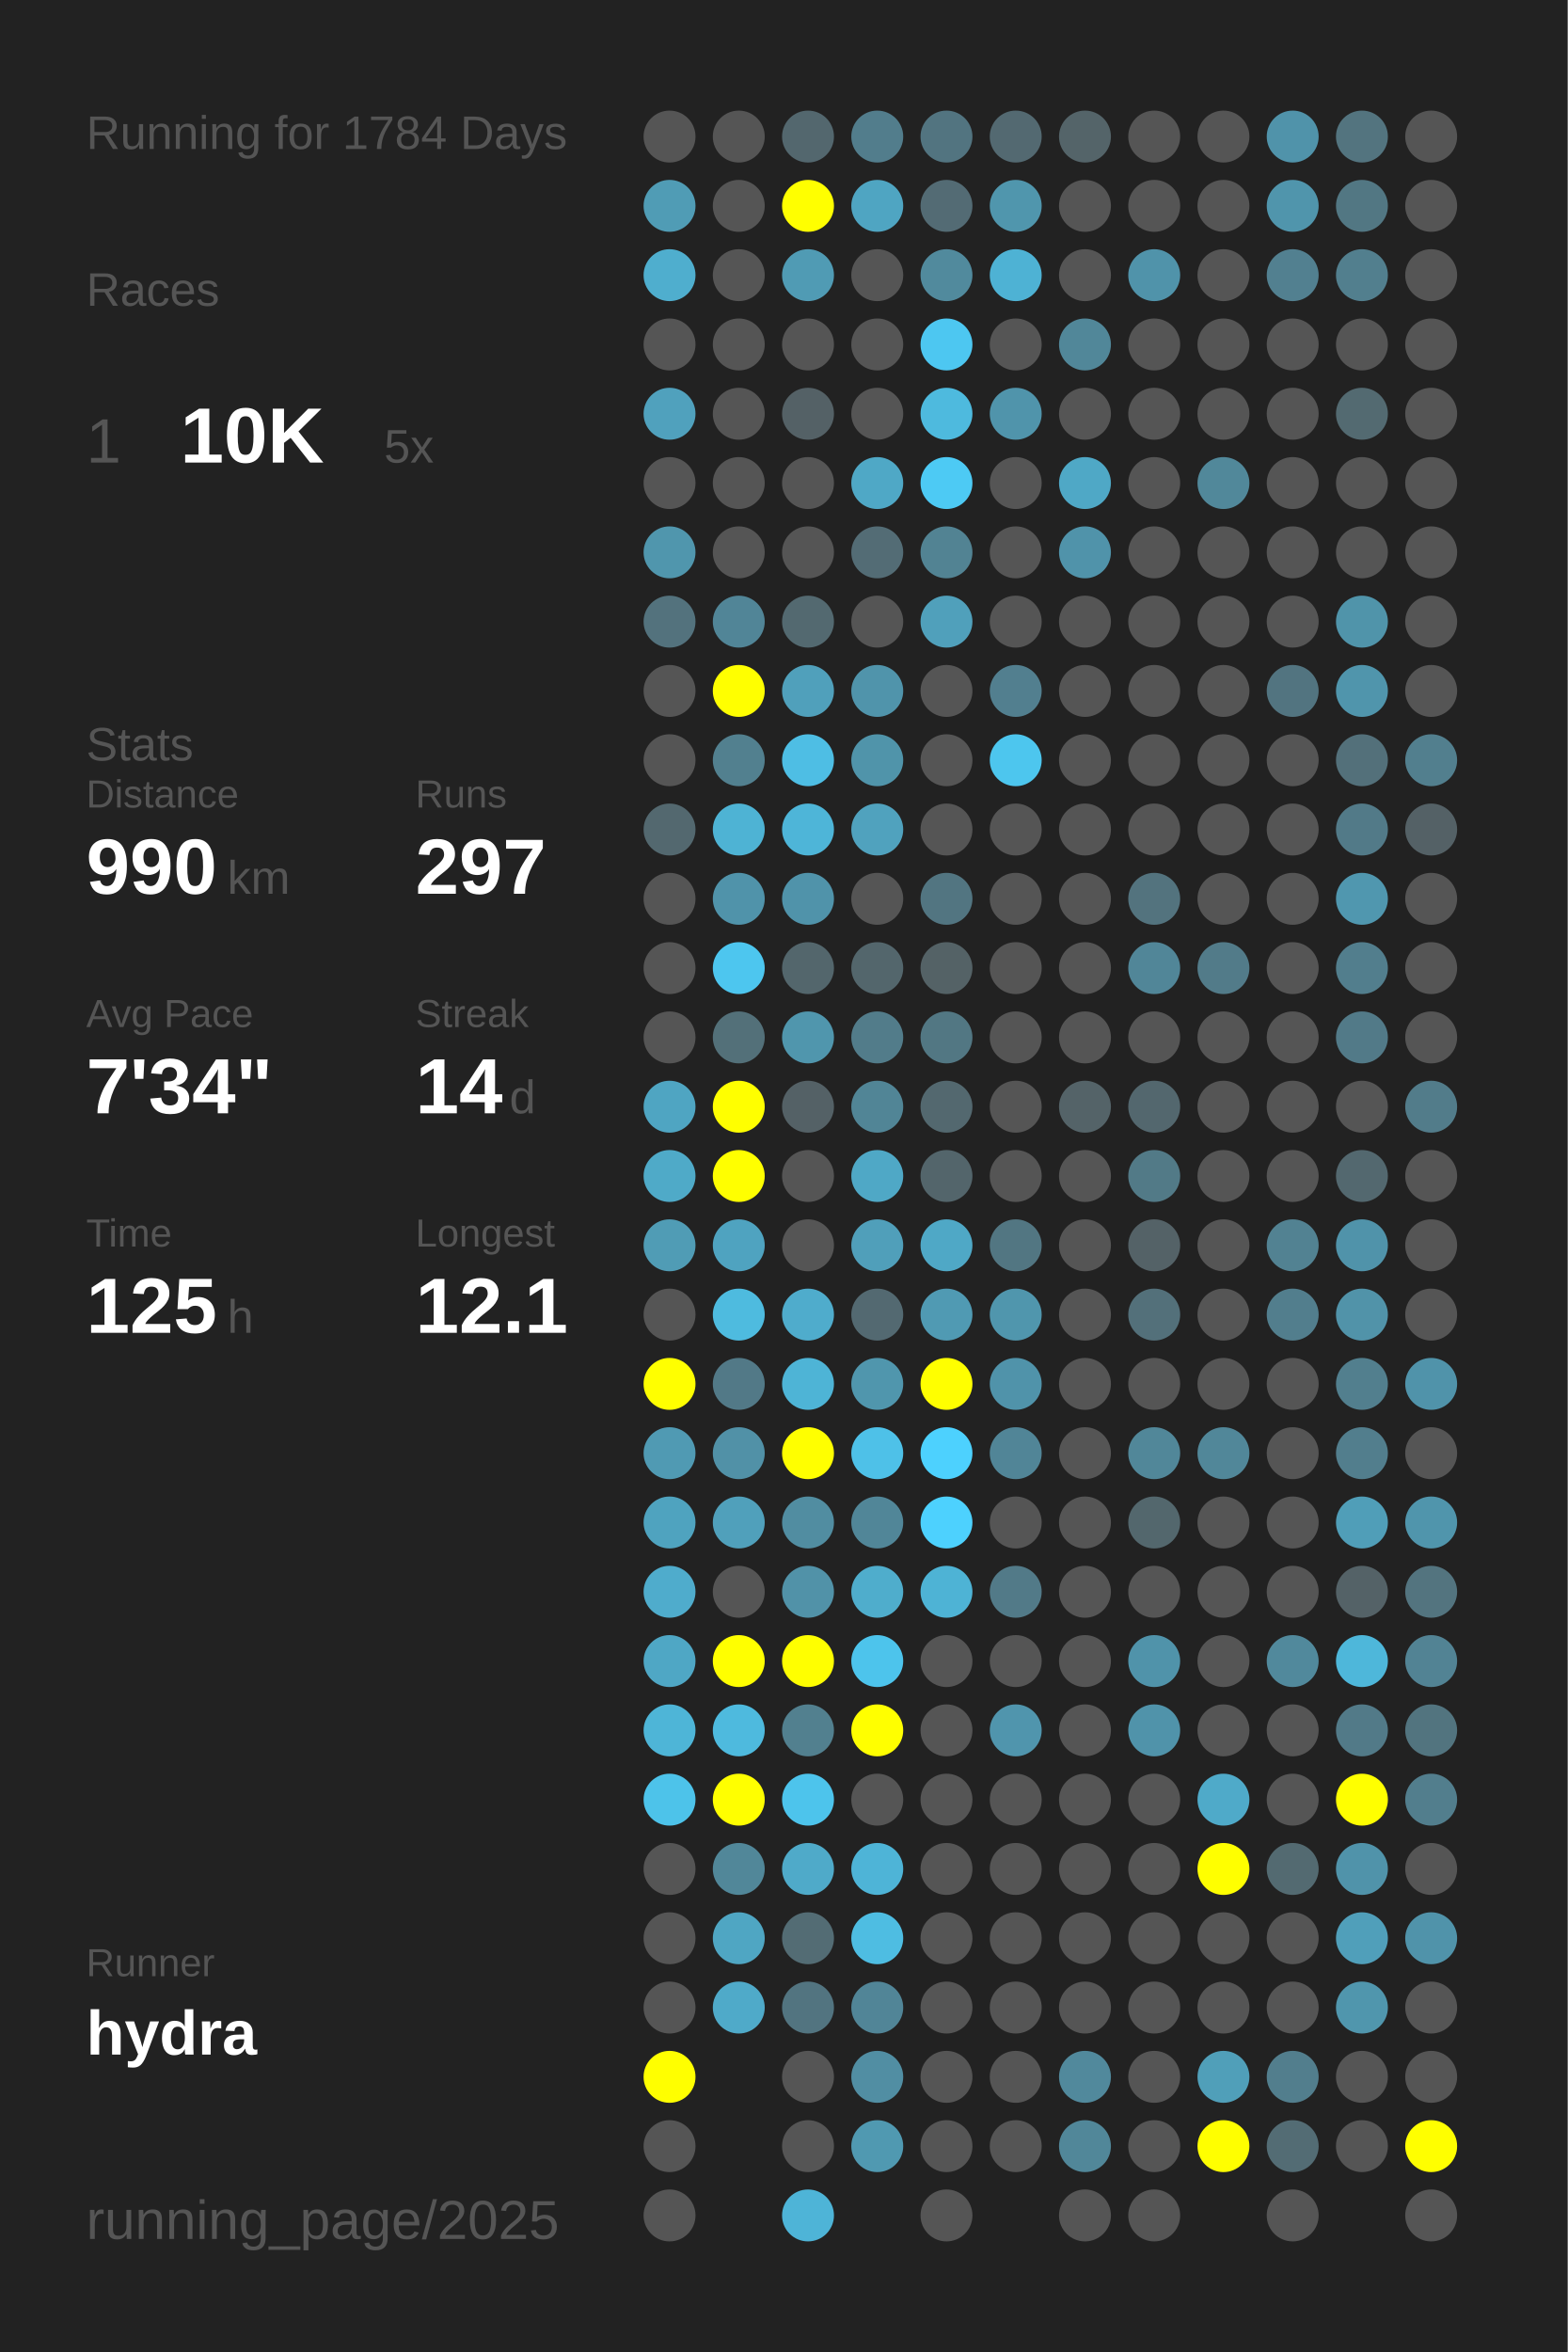
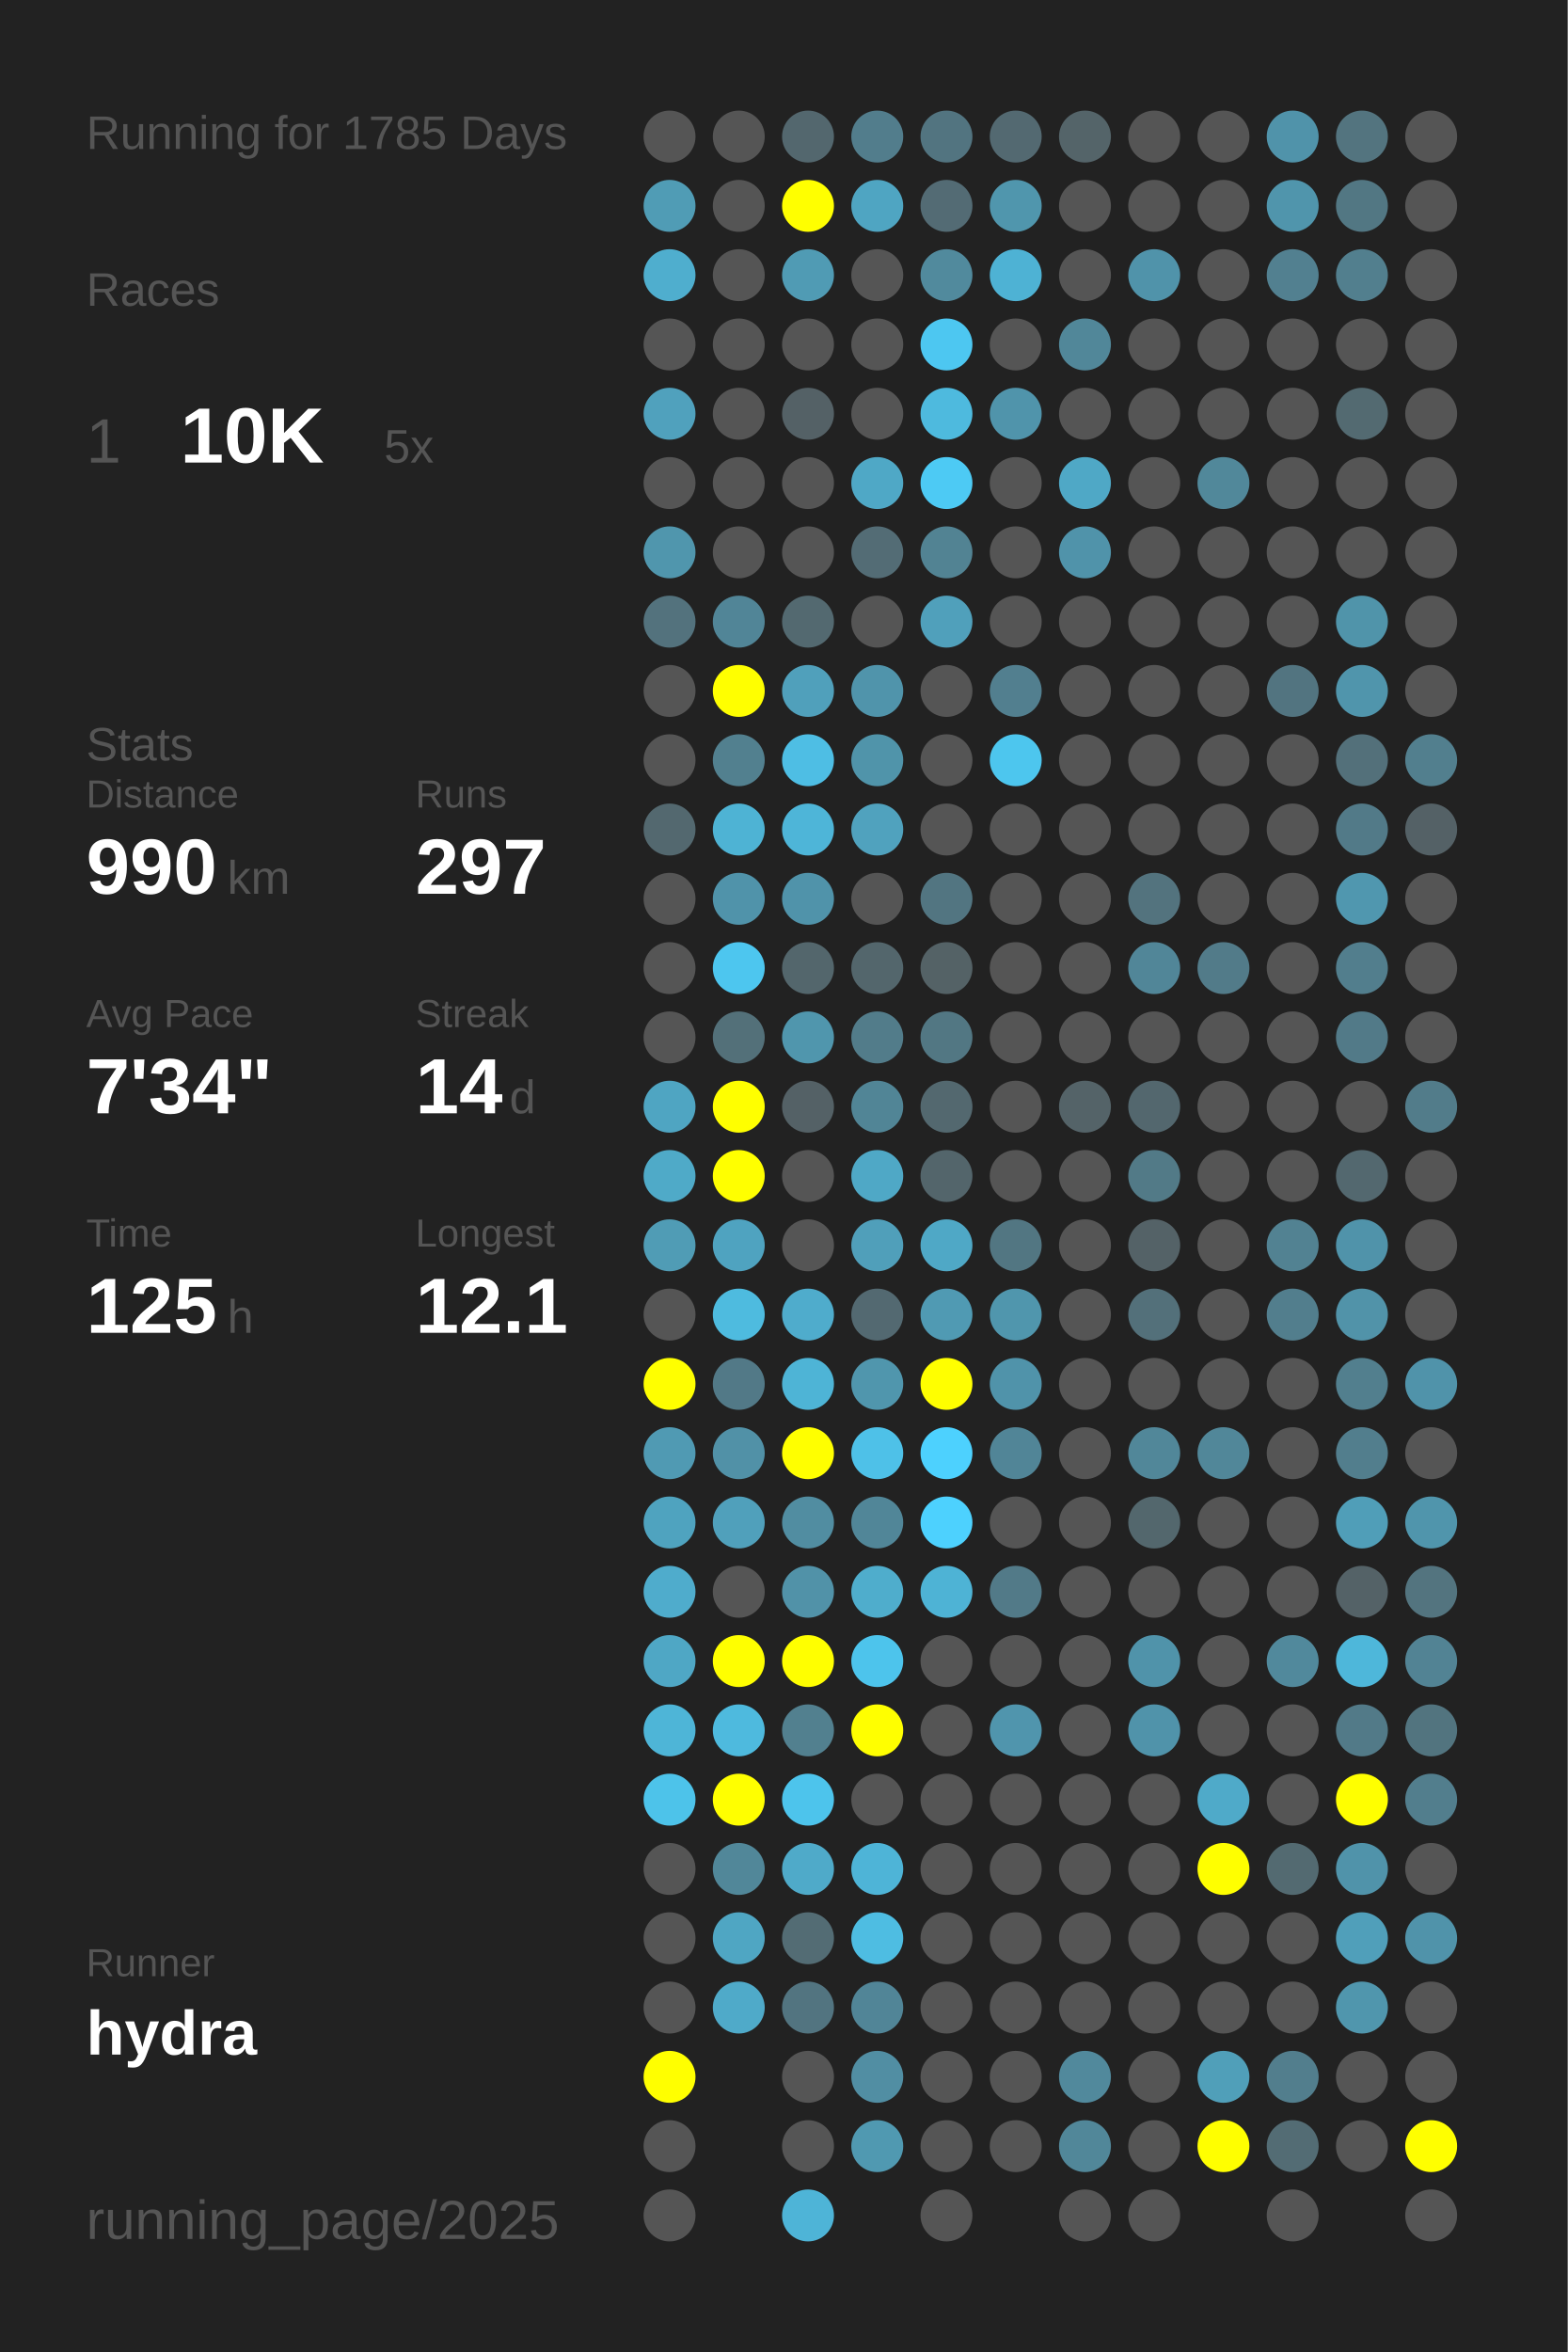
<svg xmlns="http://www.w3.org/2000/svg" baseProfile="full" height="300mm" version="1.1" viewBox="0,0,200,300" width="200mm">
  <defs />
  <rect fill="#222222" height="300" width="200" x="0" y="0" />
-   <text fill="#555555" style="font-size:6px; font-family:Arial;" x="11" y="19">Running for 1784 Days</text>
+   <text fill="#555555" style="font-size:6px; font-family:Arial;" x="11" y="19">Running for 1785 Days</text>
  <text fill="#555555" style="font-size:6px; font-family:Arial;" x="11" y="39">Races</text>
  <text fill="#555555" style="font-size:8px; font-family:Arial;" x="11" y="59">1</text>
  <text fill="#FFFFFF" style="font-size:10px; font-family:Arial; font-weight:bold;" x="23" y="59">10K</text>
  <text fill="#555555" style="font-size:6px; font-family:Arial;" x="49" y="59">5x</text>
  <text fill="#555555" style="font-size:6px; font-family:Arial;" x="11" y="97">Stats</text>
  <text fill="#555555" style="font-size:5px; font-family:Arial;" x="11" y="103">Distance</text>
  <text fill="#FFFFFF" style="font-size:10px; font-family:Arial; font-weight:bold;" x="11" y="114">990</text>
  <text fill="#555555" style="font-size:6px; font-family:Arial;" x="29" y="114">km</text>
  <text fill="#555555" style="font-size:5px; font-family:Arial;" x="53" y="103">Runs</text>
  <text fill="#FFFFFF" style="font-size:10px; font-family:Arial; font-weight:bold;" x="53" y="114">297</text>
  <text fill="#555555" style="font-size:5px; font-family:Arial;" x="11" y="131">Avg Pace</text>
  <text fill="#FFFFFF" style="font-size:10px; font-family:Arial; font-weight:bold;" x="11" y="142">7'34"</text>
  <text fill="#555555" style="font-size:5px; font-family:Arial;" x="53" y="131">Streak</text>
  <text fill="#FFFFFF" style="font-size:10px; font-family:Arial; font-weight:bold;" x="53" y="142">14</text>
  <text fill="#555555" style="font-size:6px; font-family:Arial;" x="65" y="142">d</text>
  <text fill="#555555" style="font-size:5px; font-family:Arial;" x="11" y="159">Time</text>
  <text fill="#FFFFFF" style="font-size:10px; font-family:Arial; font-weight:bold;" x="11" y="170">125</text>
  <text fill="#555555" style="font-size:6px; font-family:Arial;" x="29" y="170">h</text>
  <text fill="#555555" style="font-size:5px; font-family:Arial;" x="53" y="159">Longest</text>
  <text fill="#FFFFFF" style="font-size:10px; font-family:Arial; font-weight:bold;" x="53" y="170">12.1</text>
  <text fill="#555555" style="font-size:5px; font-family:Arial;" x="11" y="252.065">Runner</text>
  <text fill="#FFFFFF" style="font-size:8px; font-family:Arial; font-weight:bold;" x="11" y="262.065">hydra</text>
  <text fill="#555555" style="font-size:7px; font-family:Arial;" x="11" y="285.581">running_page/2025</text>
  <circle cx="85.417" cy="17.419" fill="#555555" r="3.312" />
  <circle cx="85.417" cy="26.258" fill="#509cb5" r="3.312" />
  <circle cx="85.417" cy="35.097" fill="#4faece" r="3.312" />
  <circle cx="85.417" cy="43.935" fill="#555555" r="3.312" />
  <circle cx="85.417" cy="52.774" fill="#50a1bd" r="3.312" />
  <circle cx="85.417" cy="61.613" fill="#555555" r="3.312" />
  <circle cx="85.417" cy="70.452" fill="#5096ad" r="3.312" />
  <circle cx="85.417" cy="79.29" fill="#53727d" r="3.312" />
  <circle cx="85.417" cy="88.129" fill="#555555" r="3.312" />
  <circle cx="85.417" cy="96.968" fill="#555555" r="3.312" />
  <circle cx="85.417" cy="105.806" fill="#53686f" r="3.312" />
  <circle cx="85.417" cy="114.645" fill="#555555" r="3.312" />
  <circle cx="85.417" cy="123.484" fill="#555555" r="3.312" />
  <circle cx="85.417" cy="132.323" fill="#555555" r="3.312" />
  <circle cx="85.417" cy="141.161" fill="#4fa5c2" r="3.312" />
  <circle cx="85.417" cy="150" fill="#4faac8" r="3.312" />
  <circle cx="85.417" cy="158.839" fill="#509cb5" r="3.312" />
  <circle cx="85.417" cy="167.677" fill="#555555" r="3.312" />
  <circle cx="85.417" cy="176.516" fill="#FFFF00" r="3.312" />
  <circle cx="85.417" cy="185.355" fill="#509ab3" r="3.312" />
  <circle cx="85.417" cy="194.194" fill="#4fa3bf" r="3.312" />
  <circle cx="85.417" cy="203.032" fill="#4faccc" r="3.312" />
  <circle cx="85.417" cy="211.871" fill="#4fa7c5" r="3.312" />
  <circle cx="85.417" cy="220.71" fill="#4eb5d7" r="3.312" />
  <circle cx="85.417" cy="229.548" fill="#4dc3ea" r="3.312" />
  <circle cx="85.417" cy="238.387" fill="#555555" r="3.312" />
  <circle cx="85.417" cy="247.226" fill="#555555" r="3.312" />
  <circle cx="85.417" cy="256.065" fill="#555555" r="3.312" />
  <circle cx="85.417" cy="264.903" fill="#FFFF00" r="3.312" />
  <circle cx="85.417" cy="273.742" fill="#555555" r="3.312" />
  <circle cx="85.417" cy="282.581" fill="#555555" r="3.312" />
  <circle cx="94.25" cy="17.419" fill="#555555" r="3.312" />
  <circle cx="94.25" cy="26.258" fill="#555555" r="3.312" />
  <circle cx="94.25" cy="35.097" fill="#555555" r="3.312" />
  <circle cx="94.25" cy="43.935" fill="#555555" r="3.312" />
  <circle cx="94.25" cy="52.774" fill="#555555" r="3.312" />
  <circle cx="94.25" cy="61.613" fill="#555555" r="3.312" />
  <circle cx="94.25" cy="70.452" fill="#555555" r="3.312" />
  <circle cx="94.25" cy="79.29" fill="#518597" r="3.312" />
  <circle cx="94.25" cy="88.129" fill="#FFFF00" r="3.312" />
  <circle cx="94.25" cy="96.968" fill="#52808f" r="3.312" />
  <circle cx="94.25" cy="105.806" fill="#4eb3d4" r="3.312" />
  <circle cx="94.25" cy="114.645" fill="#5093aa" r="3.312" />
  <circle cx="94.25" cy="123.484" fill="#4dc6ef" r="3.312" />
  <circle cx="94.25" cy="132.323" fill="#537079" r="3.312" />
  <circle cx="94.25" cy="141.161" fill="#FFFF00" r="3.312" />
  <circle cx="94.25" cy="150" fill="#FFFF00" r="3.312" />
  <circle cx="94.25" cy="158.839" fill="#4fa3c0" r="3.312" />
  <circle cx="94.25" cy="167.677" fill="#4ebbdf" r="3.312" />
  <circle cx="94.25" cy="176.516" fill="#527987" r="3.312" />
  <circle cx="94.25" cy="185.355" fill="#5191a7" r="3.312" />
  <circle cx="94.25" cy="194.194" fill="#50a0bb" r="3.312" />
  <circle cx="94.25" cy="203.032" fill="#555555" r="3.312" />
  <circle cx="94.25" cy="211.871" fill="#FFFF00" r="3.312" />
  <circle cx="94.25" cy="220.71" fill="#4ebade" r="3.312" />
  <circle cx="94.25" cy="229.548" fill="#FFFF00" r="3.312" />
  <circle cx="94.25" cy="238.387" fill="#518799" r="3.312" />
  <circle cx="94.25" cy="247.226" fill="#4fa6c3" r="3.312" />
  <circle cx="94.25" cy="256.065" fill="#4faac9" r="3.312" />
  <circle cx="103.083" cy="17.419" fill="#53676e" r="3.312" />
  <circle cx="103.083" cy="26.258" fill="#FFFF00" r="3.312" />
  <circle cx="103.083" cy="35.097" fill="#509bb4" r="3.312" />
  <circle cx="103.083" cy="43.935" fill="#555555" r="3.312" />
  <circle cx="103.083" cy="52.774" fill="#546166" r="3.312" />
  <circle cx="103.083" cy="61.613" fill="#555555" r="3.312" />
  <circle cx="103.083" cy="70.452" fill="#555555" r="3.312" />
  <circle cx="103.083" cy="79.29" fill="#536970" r="3.312" />
  <circle cx="103.083" cy="88.129" fill="#50a0bb" r="3.312" />
  <circle cx="103.083" cy="96.968" fill="#4ebee4" r="3.312" />
  <circle cx="103.083" cy="105.806" fill="#4eb5d8" r="3.312" />
  <circle cx="103.083" cy="114.645" fill="#5093aa" r="3.312" />
  <circle cx="103.083" cy="123.484" fill="#53666c" r="3.312" />
  <circle cx="103.083" cy="132.323" fill="#5096ad" r="3.312" />
  <circle cx="103.083" cy="141.161" fill="#546166" r="3.312" />
  <circle cx="103.083" cy="150" fill="#555555" r="3.312" />
  <circle cx="103.083" cy="158.839" fill="#555555" r="3.312" />
  <circle cx="103.083" cy="167.677" fill="#4faccc" r="3.312" />
  <circle cx="103.083" cy="176.516" fill="#4eb4d6" r="3.312" />
  <circle cx="103.083" cy="185.355" fill="#FFFF00" r="3.312" />
  <circle cx="103.083" cy="194.194" fill="#518da1" r="3.312" />
  <circle cx="103.083" cy="203.032" fill="#5192a8" r="3.312" />
  <circle cx="103.083" cy="211.871" fill="#FFFF00" r="3.312" />
  <circle cx="103.083" cy="220.71" fill="#52808f" r="3.312" />
  <circle cx="103.083" cy="229.548" fill="#4dc4ec" r="3.312" />
  <circle cx="103.083" cy="238.387" fill="#4faac9" r="3.312" />
  <circle cx="103.083" cy="247.226" fill="#536c74" r="3.312" />
  <circle cx="103.083" cy="256.065" fill="#527480" r="3.312" />
  <circle cx="103.083" cy="264.903" fill="#555555" r="3.312" />
  <circle cx="103.083" cy="273.742" fill="#555555" r="3.312" />
  <circle cx="103.083" cy="282.581" fill="#4eb4d7" r="3.312" />
  <circle cx="111.917" cy="17.419" fill="#527d8c" r="3.312" />
  <circle cx="111.917" cy="26.258" fill="#4fa5c2" r="3.312" />
  <circle cx="111.917" cy="35.097" fill="#555555" r="3.312" />
  <circle cx="111.917" cy="43.935" fill="#555555" r="3.312" />
  <circle cx="111.917" cy="52.774" fill="#555555" r="3.312" />
  <circle cx="111.917" cy="61.613" fill="#4fa8c6" r="3.312" />
  <circle cx="111.917" cy="70.452" fill="#536c75" r="3.312" />
  <circle cx="111.917" cy="79.29" fill="#555555" r="3.312" />
  <circle cx="111.917" cy="88.129" fill="#5094ab" r="3.312" />
  <circle cx="111.917" cy="96.968" fill="#5094aa" r="3.312" />
  <circle cx="111.917" cy="105.806" fill="#50a2be" r="3.312" />
  <circle cx="111.917" cy="114.645" fill="#555555" r="3.312" />
  <circle cx="111.917" cy="123.484" fill="#53666c" r="3.312" />
  <circle cx="111.917" cy="132.323" fill="#527c8a" r="3.312" />
  <circle cx="111.917" cy="141.161" fill="#518596" r="3.312" />
  <circle cx="111.917" cy="150" fill="#4fa8c6" r="3.312" />
  <circle cx="111.917" cy="158.839" fill="#509fba" r="3.312" />
  <circle cx="111.917" cy="167.677" fill="#536971" r="3.312" />
  <circle cx="111.917" cy="176.516" fill="#5096ad" r="3.312" />
  <circle cx="111.917" cy="185.355" fill="#4ec1e8" r="3.312" />
  <circle cx="111.917" cy="194.194" fill="#518698" r="3.312" />
  <circle cx="111.917" cy="203.032" fill="#4fadcc" r="3.312" />
  <circle cx="111.917" cy="211.871" fill="#4dc4ec" r="3.312" />
  <circle cx="111.917" cy="220.71" fill="#FFFF00" r="3.312" />
  <circle cx="111.917" cy="229.548" fill="#555555" r="3.312" />
  <circle cx="111.917" cy="238.387" fill="#4eb4d7" r="3.312" />
  <circle cx="111.917" cy="247.226" fill="#4ebde2" r="3.312" />
  <circle cx="111.917" cy="256.065" fill="#518597" r="3.312" />
  <circle cx="111.917" cy="264.903" fill="#518ea3" r="3.312" />
  <circle cx="111.917" cy="273.742" fill="#5099b1" r="3.312" />
  <circle cx="120.75" cy="17.419" fill="#527480" r="3.312" />
  <circle cx="120.75" cy="26.258" fill="#536b74" r="3.312" />
  <circle cx="120.75" cy="35.097" fill="#518a9d" r="3.312" />
  <circle cx="120.75" cy="43.935" fill="#4dc7f1" r="3.312" />
  <circle cx="120.75" cy="52.774" fill="#4ebade" r="3.312" />
  <circle cx="120.75" cy="61.613" fill="#4dcaf4" r="3.312" />
  <circle cx="120.75" cy="70.452" fill="#528393" r="3.312" />
  <circle cx="120.75" cy="79.29" fill="#50a0bb" r="3.312" />
  <circle cx="120.75" cy="88.129" fill="#555555" r="3.312" />
  <circle cx="120.75" cy="96.968" fill="#555555" r="3.312" />
  <circle cx="120.75" cy="105.806" fill="#555555" r="3.312" />
  <circle cx="120.75" cy="114.645" fill="#527581" r="3.312" />
  <circle cx="120.75" cy="123.484" fill="#546266" r="3.312" />
  <circle cx="120.75" cy="132.323" fill="#527783" r="3.312" />
  <circle cx="120.75" cy="141.161" fill="#53686f" r="3.312" />
  <circle cx="120.75" cy="150" fill="#53656b" r="3.312" />
  <circle cx="120.75" cy="158.839" fill="#4fa8c6" r="3.312" />
  <circle cx="120.75" cy="167.677" fill="#509ab3" r="3.312" />
  <circle cx="120.75" cy="176.516" fill="#FFFF00" r="3.312" />
  <circle cx="120.75" cy="185.355" fill="#4dd1fe" r="3.312" />
  <circle cx="120.75" cy="194.194" fill="#4dd1fe" r="3.312" />
  <circle cx="120.75" cy="203.032" fill="#4eb3d5" r="3.312" />
  <circle cx="120.75" cy="211.871" fill="#555555" r="3.312" />
  <circle cx="120.75" cy="220.71" fill="#555555" r="3.312" />
  <circle cx="120.75" cy="229.548" fill="#555555" r="3.312" />
  <circle cx="120.75" cy="238.387" fill="#555555" r="3.312" />
  <circle cx="120.75" cy="247.226" fill="#555555" r="3.312" />
  <circle cx="120.75" cy="256.065" fill="#555555" r="3.312" />
  <circle cx="120.75" cy="264.903" fill="#555555" r="3.312" />
  <circle cx="120.75" cy="273.742" fill="#555555" r="3.312" />
  <circle cx="120.75" cy="282.581" fill="#555555" r="3.312" />
  <circle cx="129.583" cy="17.419" fill="#536971" r="3.312" />
  <circle cx="129.583" cy="26.258" fill="#5096ad" r="3.312" />
  <circle cx="129.583" cy="35.097" fill="#4eb2d4" r="3.312" />
  <circle cx="129.583" cy="43.935" fill="#555555" r="3.312" />
  <circle cx="129.583" cy="52.774" fill="#5094ab" r="3.312" />
  <circle cx="129.583" cy="61.613" fill="#555555" r="3.312" />
  <circle cx="129.583" cy="70.452" fill="#555555" r="3.312" />
  <circle cx="129.583" cy="79.29" fill="#555555" r="3.312" />
  <circle cx="129.583" cy="88.129" fill="#527f8f" r="3.312" />
  <circle cx="129.583" cy="96.968" fill="#4dc6ee" r="3.312" />
  <circle cx="129.583" cy="105.806" fill="#555555" r="3.312" />
  <circle cx="129.583" cy="114.645" fill="#555555" r="3.312" />
  <circle cx="129.583" cy="123.484" fill="#555555" r="3.312" />
  <circle cx="129.583" cy="132.323" fill="#555555" r="3.312" />
  <circle cx="129.583" cy="141.161" fill="#555555" r="3.312" />
  <circle cx="129.583" cy="150" fill="#555555" r="3.312" />
  <circle cx="129.583" cy="158.839" fill="#527682" r="3.312" />
  <circle cx="129.583" cy="167.677" fill="#5096ad" r="3.312" />
  <circle cx="129.583" cy="176.516" fill="#5093aa" r="3.312" />
  <circle cx="129.583" cy="185.355" fill="#518597" r="3.312" />
  <circle cx="129.583" cy="194.194" fill="#555555" r="3.312" />
  <circle cx="129.583" cy="203.032" fill="#527a88" r="3.312" />
  <circle cx="129.583" cy="211.871" fill="#555555" r="3.312" />
  <circle cx="129.583" cy="220.71" fill="#5095ad" r="3.312" />
  <circle cx="129.583" cy="229.548" fill="#555555" r="3.312" />
  <circle cx="129.583" cy="238.387" fill="#555555" r="3.312" />
  <circle cx="129.583" cy="247.226" fill="#555555" r="3.312" />
  <circle cx="129.583" cy="256.065" fill="#555555" r="3.312" />
  <circle cx="129.583" cy="264.903" fill="#555555" r="3.312" />
  <circle cx="129.583" cy="273.742" fill="#555555" r="3.312" />
  <circle cx="138.417" cy="17.419" fill="#546469" r="3.312" />
  <circle cx="138.417" cy="26.258" fill="#555555" r="3.312" />
  <circle cx="138.417" cy="35.097" fill="#555555" r="3.312" />
  <circle cx="138.417" cy="43.935" fill="#518799" r="3.312" />
  <circle cx="138.417" cy="52.774" fill="#555555" r="3.312" />
  <circle cx="138.417" cy="61.613" fill="#4fa8c6" r="3.312" />
  <circle cx="138.417" cy="70.452" fill="#5093aa" r="3.312" />
  <circle cx="138.417" cy="79.29" fill="#555555" r="3.312" />
  <circle cx="138.417" cy="88.129" fill="#555555" r="3.312" />
  <circle cx="138.417" cy="96.968" fill="#555555" r="3.312" />
  <circle cx="138.417" cy="105.806" fill="#555555" r="3.312" />
  <circle cx="138.417" cy="114.645" fill="#555555" r="3.312" />
  <circle cx="138.417" cy="123.484" fill="#555555" r="3.312" />
  <circle cx="138.417" cy="132.323" fill="#555555" r="3.312" />
  <circle cx="138.417" cy="141.161" fill="#546368" r="3.312" />
  <circle cx="138.417" cy="150" fill="#555555" r="3.312" />
  <circle cx="138.417" cy="158.839" fill="#555555" r="3.312" />
  <circle cx="138.417" cy="167.677" fill="#555555" r="3.312" />
  <circle cx="138.417" cy="176.516" fill="#555555" r="3.312" />
  <circle cx="138.417" cy="185.355" fill="#555555" r="3.312" />
  <circle cx="138.417" cy="194.194" fill="#555555" r="3.312" />
  <circle cx="138.417" cy="203.032" fill="#555555" r="3.312" />
  <circle cx="138.417" cy="211.871" fill="#555555" r="3.312" />
  <circle cx="138.417" cy="220.71" fill="#555555" r="3.312" />
  <circle cx="138.417" cy="229.548" fill="#555555" r="3.312" />
  <circle cx="138.417" cy="238.387" fill="#555555" r="3.312" />
  <circle cx="138.417" cy="247.226" fill="#555555" r="3.312" />
  <circle cx="138.417" cy="256.065" fill="#555555" r="3.312" />
  <circle cx="138.417" cy="264.903" fill="#51899c" r="3.312" />
  <circle cx="138.417" cy="273.742" fill="#518799" r="3.312" />
  <circle cx="138.417" cy="282.581" fill="#555555" r="3.312" />
  <circle cx="147.25" cy="17.419" fill="#555555" r="3.312" />
  <circle cx="147.25" cy="26.258" fill="#555555" r="3.312" />
  <circle cx="147.25" cy="35.097" fill="#5093aa" r="3.312" />
  <circle cx="147.25" cy="43.935" fill="#555555" r="3.312" />
  <circle cx="147.25" cy="52.774" fill="#555555" r="3.312" />
  <circle cx="147.25" cy="61.613" fill="#555555" r="3.312" />
  <circle cx="147.25" cy="70.452" fill="#555555" r="3.312" />
  <circle cx="147.25" cy="79.29" fill="#555555" r="3.312" />
  <circle cx="147.25" cy="88.129" fill="#555555" r="3.312" />
  <circle cx="147.25" cy="96.968" fill="#555555" r="3.312" />
  <circle cx="147.25" cy="105.806" fill="#555555" r="3.312" />
  <circle cx="147.25" cy="114.645" fill="#53737e" r="3.312" />
  <circle cx="147.25" cy="123.484" fill="#518698" r="3.312" />
  <circle cx="147.25" cy="132.323" fill="#555555" r="3.312" />
  <circle cx="147.25" cy="141.161" fill="#53676e" r="3.312" />
  <circle cx="147.25" cy="150" fill="#527a87" r="3.312" />
  <circle cx="147.25" cy="158.839" fill="#546267" r="3.312" />
  <circle cx="147.25" cy="167.677" fill="#53707a" r="3.312" />
  <circle cx="147.25" cy="176.516" fill="#555555" r="3.312" />
  <circle cx="147.25" cy="185.355" fill="#518799" r="3.312" />
  <circle cx="147.25" cy="194.194" fill="#53676d" r="3.312" />
  <circle cx="147.25" cy="203.032" fill="#555555" r="3.312" />
  <circle cx="147.25" cy="211.871" fill="#5093aa" r="3.312" />
  <circle cx="147.25" cy="220.71" fill="#5093aa" r="3.312" />
  <circle cx="147.25" cy="229.548" fill="#555555" r="3.312" />
  <circle cx="147.25" cy="238.387" fill="#555555" r="3.312" />
  <circle cx="147.25" cy="247.226" fill="#555555" r="3.312" />
  <circle cx="147.25" cy="256.065" fill="#555555" r="3.312" />
  <circle cx="147.25" cy="264.903" fill="#555555" r="3.312" />
  <circle cx="147.25" cy="273.742" fill="#555555" r="3.312" />
  <circle cx="147.25" cy="282.581" fill="#555555" r="3.312" />
  <circle cx="156.083" cy="17.419" fill="#555555" r="3.312" />
  <circle cx="156.083" cy="26.258" fill="#555555" r="3.312" />
  <circle cx="156.083" cy="35.097" fill="#555555" r="3.312" />
  <circle cx="156.083" cy="43.935" fill="#555555" r="3.312" />
  <circle cx="156.083" cy="52.774" fill="#555555" r="3.312" />
  <circle cx="156.083" cy="61.613" fill="#51889a" r="3.312" />
  <circle cx="156.083" cy="70.452" fill="#555555" r="3.312" />
  <circle cx="156.083" cy="79.29" fill="#555555" r="3.312" />
  <circle cx="156.083" cy="88.129" fill="#555555" r="3.312" />
  <circle cx="156.083" cy="96.968" fill="#555555" r="3.312" />
  <circle cx="156.083" cy="105.806" fill="#555555" r="3.312" />
  <circle cx="156.083" cy="114.645" fill="#555555" r="3.312" />
  <circle cx="156.083" cy="123.484" fill="#527b89" r="3.312" />
  <circle cx="156.083" cy="132.323" fill="#555555" r="3.312" />
  <circle cx="156.083" cy="141.161" fill="#555555" r="3.312" />
  <circle cx="156.083" cy="150" fill="#555555" r="3.312" />
  <circle cx="156.083" cy="158.839" fill="#555555" r="3.312" />
  <circle cx="156.083" cy="167.677" fill="#555555" r="3.312" />
  <circle cx="156.083" cy="176.516" fill="#555555" r="3.312" />
  <circle cx="156.083" cy="185.355" fill="#518799" r="3.312" />
  <circle cx="156.083" cy="194.194" fill="#555555" r="3.312" />
  <circle cx="156.083" cy="203.032" fill="#555555" r="3.312" />
  <circle cx="156.083" cy="211.871" fill="#555555" r="3.312" />
  <circle cx="156.083" cy="220.71" fill="#555555" r="3.312" />
  <circle cx="156.083" cy="229.548" fill="#4faac9" r="3.312" />
  <circle cx="156.083" cy="238.387" fill="#FFFF00" r="3.312" />
  <circle cx="156.083" cy="247.226" fill="#555555" r="3.312" />
  <circle cx="156.083" cy="256.065" fill="#555555" r="3.312" />
  <circle cx="156.083" cy="264.903" fill="#509fb9" r="3.312" />
  <circle cx="156.083" cy="273.742" fill="#FFFF00" r="3.312" />
  <circle cx="164.917" cy="17.419" fill="#5093aa" r="3.312" />
  <circle cx="164.917" cy="26.258" fill="#5095ac" r="3.312" />
  <circle cx="164.917" cy="35.097" fill="#528090" r="3.312" />
  <circle cx="164.917" cy="43.935" fill="#555555" r="3.312" />
  <circle cx="164.917" cy="52.774" fill="#555555" r="3.312" />
  <circle cx="164.917" cy="61.613" fill="#555555" r="3.312" />
  <circle cx="164.917" cy="70.452" fill="#555555" r="3.312" />
  <circle cx="164.917" cy="79.29" fill="#555555" r="3.312" />
  <circle cx="164.917" cy="88.129" fill="#527480" r="3.312" />
  <circle cx="164.917" cy="96.968" fill="#555555" r="3.312" />
  <circle cx="164.917" cy="105.806" fill="#555555" r="3.312" />
  <circle cx="164.917" cy="114.645" fill="#555555" r="3.312" />
  <circle cx="164.917" cy="123.484" fill="#555555" r="3.312" />
  <circle cx="164.917" cy="132.323" fill="#555555" r="3.312" />
  <circle cx="164.917" cy="141.161" fill="#555555" r="3.312" />
  <circle cx="164.917" cy="150" fill="#555555" r="3.312" />
  <circle cx="164.917" cy="158.839" fill="#528292" r="3.312" />
  <circle cx="164.917" cy="167.677" fill="#527e8d" r="3.312" />
  <circle cx="164.917" cy="176.516" fill="#555555" r="3.312" />
  <circle cx="164.917" cy="185.355" fill="#555555" r="3.312" />
  <circle cx="164.917" cy="194.194" fill="#555555" r="3.312" />
  <circle cx="164.917" cy="203.032" fill="#555555" r="3.312" />
  <circle cx="164.917" cy="211.871" fill="#51899c" r="3.312" />
  <circle cx="164.917" cy="220.71" fill="#555555" r="3.312" />
  <circle cx="164.917" cy="229.548" fill="#555555" r="3.312" />
  <circle cx="164.917" cy="238.387" fill="#536a71" r="3.312" />
  <circle cx="164.917" cy="247.226" fill="#555555" r="3.312" />
  <circle cx="164.917" cy="256.065" fill="#555555" r="3.312" />
  <circle cx="164.917" cy="264.903" fill="#527e8d" r="3.312" />
  <circle cx="164.917" cy="273.742" fill="#536c74" r="3.312" />
  <circle cx="164.917" cy="282.581" fill="#555555" r="3.312" />
  <circle cx="173.75" cy="17.419" fill="#53747f" r="3.312" />
  <circle cx="173.75" cy="26.258" fill="#527783" r="3.312" />
  <circle cx="173.75" cy="35.097" fill="#527f8e" r="3.312" />
  <circle cx="173.75" cy="43.935" fill="#555555" r="3.312" />
  <circle cx="173.75" cy="52.774" fill="#536a71" r="3.312" />
  <circle cx="173.75" cy="61.613" fill="#555555" r="3.312" />
  <circle cx="173.75" cy="70.452" fill="#555555" r="3.312" />
  <circle cx="173.75" cy="79.29" fill="#5094aa" r="3.312" />
  <circle cx="173.75" cy="88.129" fill="#5095ac" r="3.312" />
  <circle cx="173.75" cy="96.968" fill="#53707a" r="3.312" />
  <circle cx="173.75" cy="105.806" fill="#527a88" r="3.312" />
  <circle cx="173.75" cy="114.645" fill="#5097af" r="3.312" />
  <circle cx="173.75" cy="123.484" fill="#527e8d" r="3.312" />
  <circle cx="173.75" cy="132.323" fill="#527a88" r="3.312" />
  <circle cx="173.75" cy="141.161" fill="#555555" r="3.312" />
  <circle cx="173.75" cy="150" fill="#53686f" r="3.312" />
  <circle cx="173.75" cy="158.839" fill="#5093aa" r="3.312" />
  <circle cx="173.75" cy="167.677" fill="#5193a9" r="3.312" />
  <circle cx="173.75" cy="176.516" fill="#527f8e" r="3.312" />
  <circle cx="173.75" cy="185.355" fill="#527e8d" r="3.312" />
  <circle cx="173.75" cy="194.194" fill="#509eb8" r="3.312" />
  <circle cx="173.75" cy="203.032" fill="#546267" r="3.312" />
  <circle cx="173.75" cy="211.871" fill="#4eb7da" r="3.312" />
  <circle cx="173.75" cy="220.71" fill="#527a88" r="3.312" />
  <circle cx="173.75" cy="229.548" fill="#FFFF00" r="3.312" />
  <circle cx="173.75" cy="238.387" fill="#5093aa" r="3.312" />
  <circle cx="173.75" cy="247.226" fill="#509fba" r="3.312" />
  <circle cx="173.75" cy="256.065" fill="#5096ad" r="3.312" />
  <circle cx="173.75" cy="264.903" fill="#555555" r="3.312" />
  <circle cx="173.75" cy="273.742" fill="#555555" r="3.312" />
  <circle cx="182.583" cy="17.419" fill="#555555" r="3.312" />
  <circle cx="182.583" cy="26.258" fill="#555555" r="3.312" />
  <circle cx="182.583" cy="35.097" fill="#555555" r="3.312" />
  <circle cx="182.583" cy="43.935" fill="#555555" r="3.312" />
  <circle cx="182.583" cy="52.774" fill="#555555" r="3.312" />
  <circle cx="182.583" cy="61.613" fill="#555555" r="3.312" />
  <circle cx="182.583" cy="70.452" fill="#555555" r="3.312" />
  <circle cx="182.583" cy="79.29" fill="#555555" r="3.312" />
  <circle cx="182.583" cy="88.129" fill="#555555" r="3.312" />
  <circle cx="182.583" cy="96.968" fill="#527f8e" r="3.312" />
  <circle cx="182.583" cy="105.806" fill="#546166" r="3.312" />
  <circle cx="182.583" cy="114.645" fill="#555555" r="3.312" />
  <circle cx="182.583" cy="123.484" fill="#555555" r="3.312" />
  <circle cx="182.583" cy="132.323" fill="#555555" r="3.312" />
  <circle cx="182.583" cy="141.161" fill="#527c8a" r="3.312" />
  <circle cx="182.583" cy="150" fill="#555555" r="3.312" />
  <circle cx="182.583" cy="158.839" fill="#555555" r="3.312" />
  <circle cx="182.583" cy="167.677" fill="#555555" r="3.312" />
  <circle cx="182.583" cy="176.516" fill="#5093aa" r="3.312" />
  <circle cx="182.583" cy="185.355" fill="#555555" r="3.312" />
  <circle cx="182.583" cy="194.194" fill="#5095ac" r="3.312" />
  <circle cx="182.583" cy="203.032" fill="#53747f" r="3.312" />
  <circle cx="182.583" cy="211.871" fill="#528394" r="3.312" />
  <circle cx="182.583" cy="220.71" fill="#52747f" r="3.312" />
  <circle cx="182.583" cy="229.548" fill="#527e8d" r="3.312" />
  <circle cx="182.583" cy="238.387" fill="#555555" r="3.312" />
  <circle cx="182.583" cy="247.226" fill="#5093aa" r="3.312" />
  <circle cx="182.583" cy="256.065" fill="#555555" r="3.312" />
  <circle cx="182.583" cy="264.903" fill="#555555" r="3.312" />
  <circle cx="182.583" cy="273.742" fill="#FFFF00" r="3.312" />
  <circle cx="182.583" cy="282.581" fill="#555555" r="3.312" />
</svg>
